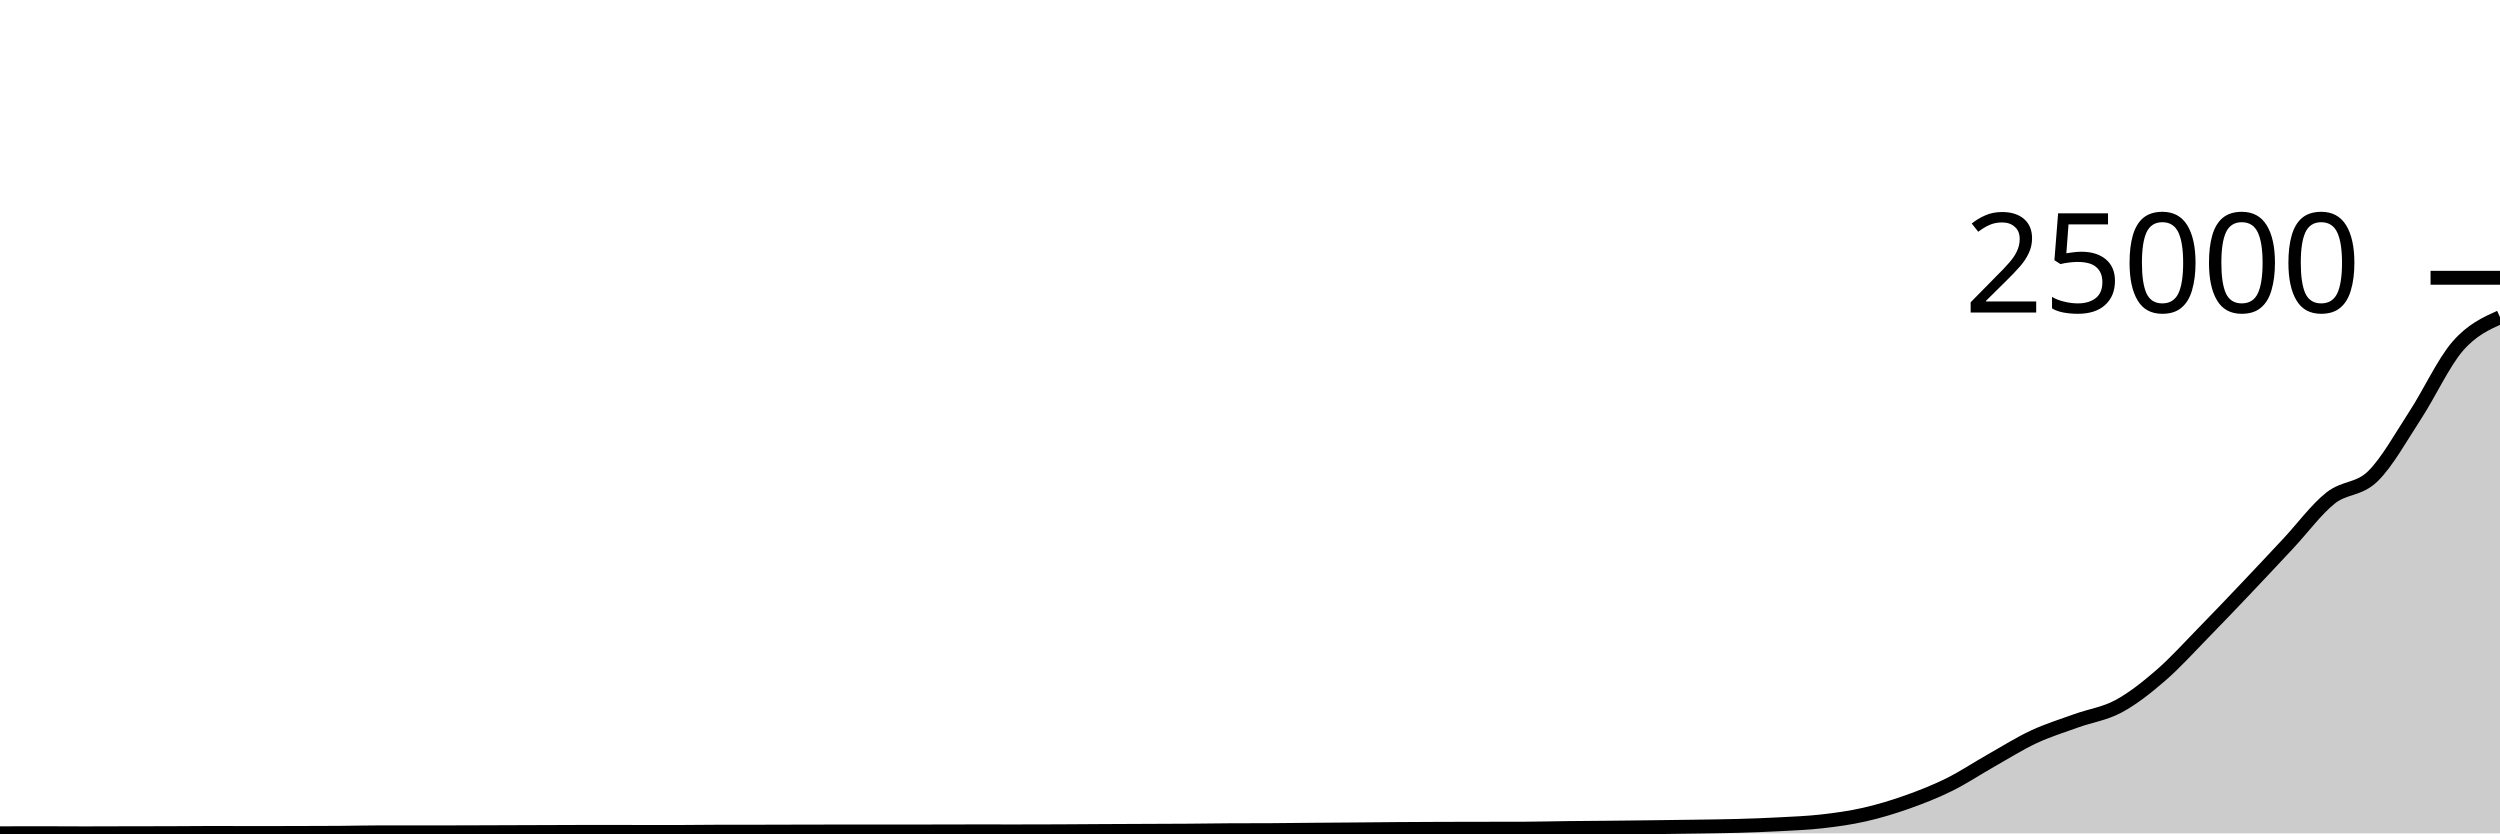
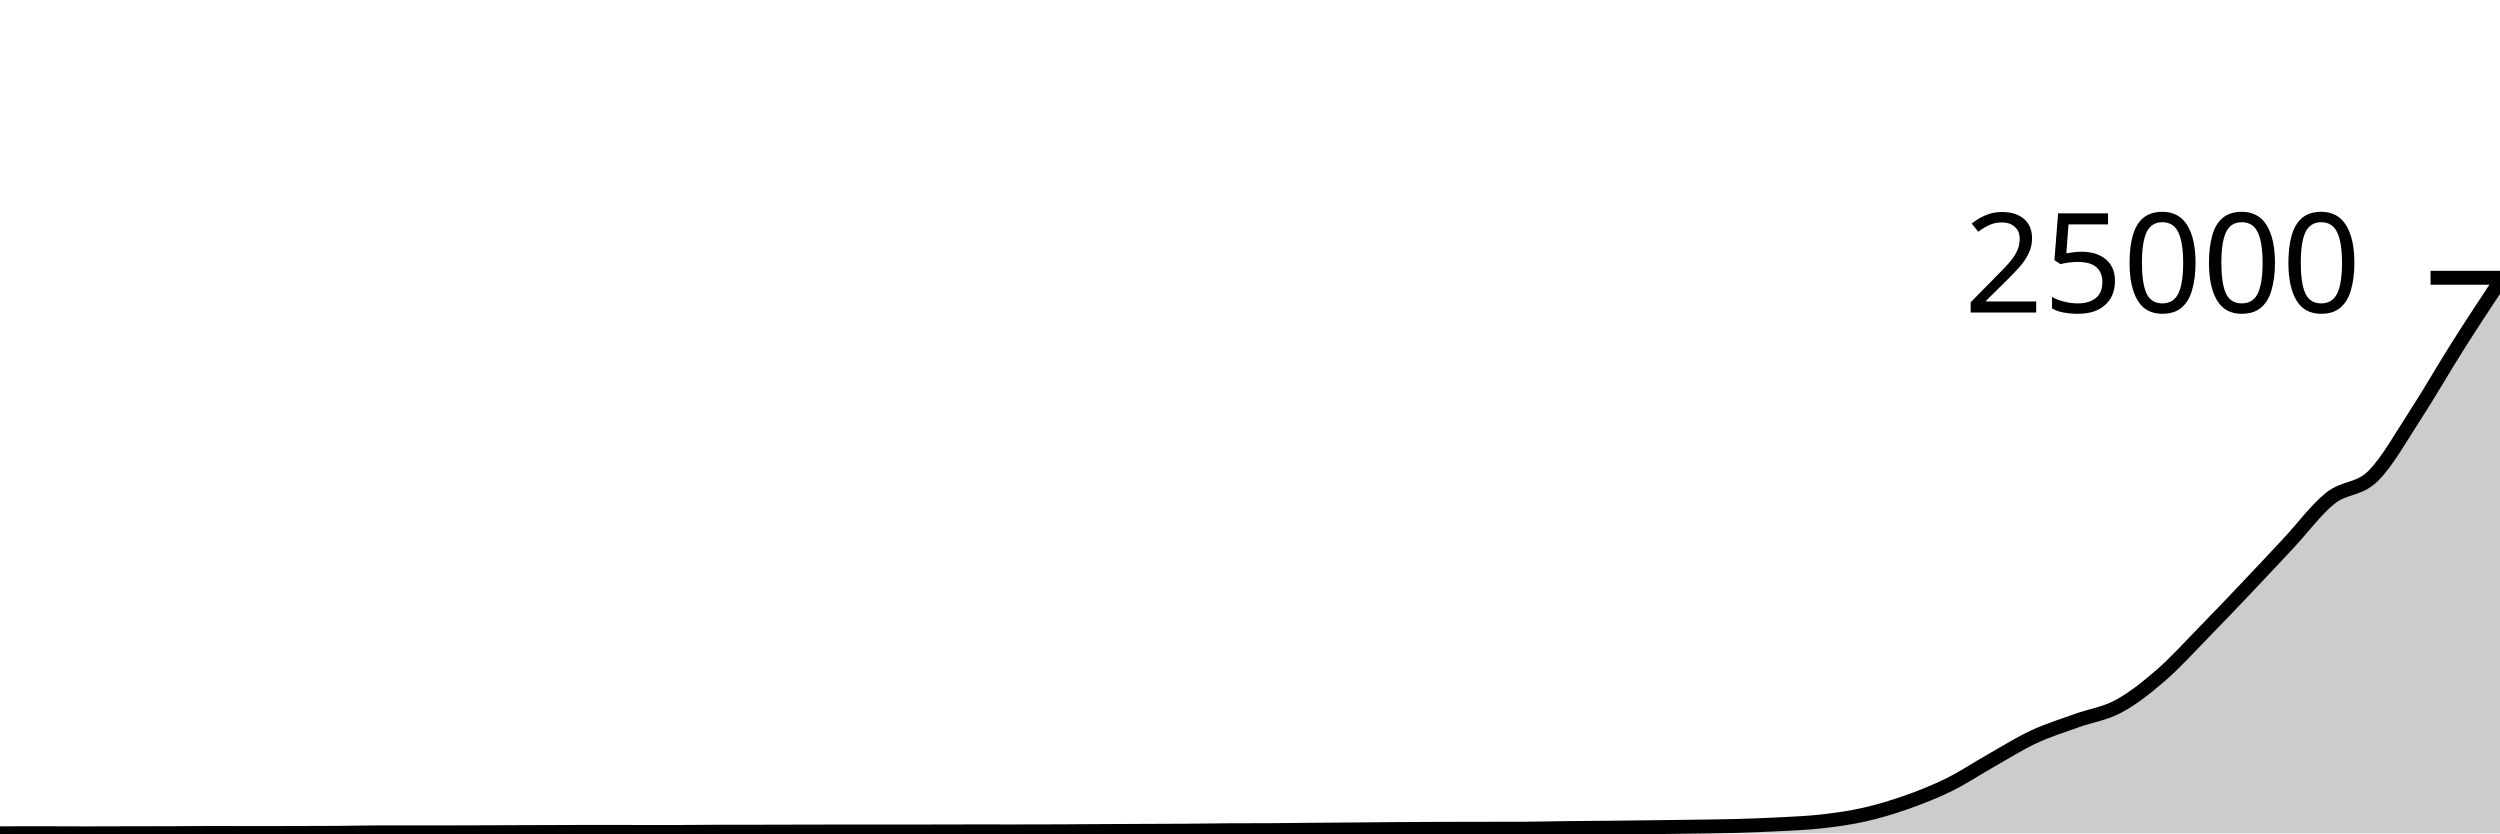
<svg xmlns="http://www.w3.org/2000/svg" viewBox="0 0 180 60">
  <g transform="translate(0,20)">
-     <path class="area" fill="rgba(0, 0, 0, 0.2)" d="M0,39.995C1.017,39.993,2.034,39.99,3.051,39.99C4.068,39.99,5.085,40,6.102,40C7.119,40,8.136,39.994,9.153,39.992C10.169,39.99,11.186,39.99,12.203,39.987C13.22,39.984,14.237,39.971,15.254,39.971C16.271,39.971,17.288,39.978,18.305,39.978C19.322,39.978,20.339,39.976,21.356,39.973C22.373,39.97,23.39,39.969,24.407,39.962C25.424,39.954,26.441,39.927,27.458,39.927C28.475,39.927,29.492,39.931,30.508,39.931C31.525,39.931,32.542,39.928,33.559,39.925C34.576,39.922,35.593,39.917,36.61,39.914C37.627,39.91,38.644,39.908,39.661,39.904C40.678,39.901,41.695,39.893,42.712,39.893C43.729,39.893,44.746,39.897,45.763,39.898C46.78,39.899,47.797,39.901,48.814,39.901C49.831,39.901,50.847,39.881,51.864,39.88C52.881,39.879,53.898,39.88,54.915,39.879C55.932,39.878,56.949,39.873,57.966,39.871C58.983,39.869,60,39.866,61.017,39.866C62.034,39.866,63.051,39.868,64.068,39.868C65.085,39.868,66.102,39.866,67.119,39.864C68.136,39.863,69.153,39.858,70.169,39.858C71.186,39.858,72.203,39.86,73.22,39.86C74.237,39.86,75.254,39.857,76.271,39.853C77.288,39.849,78.305,39.84,79.322,39.834C80.339,39.828,81.356,39.824,82.373,39.82C83.39,39.815,84.407,39.814,85.424,39.807C86.441,39.8,87.458,39.782,88.475,39.777C89.492,39.771,90.508,39.774,91.525,39.769C92.542,39.763,93.559,39.748,94.576,39.74C95.593,39.731,96.61,39.726,97.627,39.717C98.644,39.709,99.661,39.698,100.678,39.69C101.695,39.683,102.712,39.678,103.729,39.674C104.746,39.671,105.763,39.67,106.78,39.668C107.797,39.666,108.814,39.666,109.831,39.663C110.847,39.66,111.864,39.63,112.881,39.619C113.898,39.607,114.915,39.603,115.932,39.593C116.949,39.583,117.966,39.57,118.983,39.558C120,39.545,121.017,39.533,122.034,39.518C123.051,39.503,124.068,39.494,125.085,39.465C126.102,39.437,127.119,39.4,128.136,39.346C129.153,39.291,130.169,39.254,131.186,39.138C132.203,39.022,133.22,38.882,134.237,38.651C135.254,38.421,136.271,38.115,137.288,37.756C138.305,37.396,139.322,36.998,140.339,36.495C141.356,35.992,142.373,35.312,143.39,34.738C144.407,34.163,145.424,33.521,146.441,33.047C147.458,32.574,148.475,32.262,149.492,31.895C150.508,31.528,151.525,31.395,152.542,30.848C153.559,30.301,154.576,29.493,155.593,28.612C156.61,27.731,157.627,26.6,158.644,25.562C159.661,24.524,160.678,23.454,161.695,22.384C162.712,21.314,163.729,20.228,164.746,19.14C165.763,18.053,166.78,16.669,167.797,15.861C168.814,15.052,169.831,15.283,170.847,14.288C171.864,13.293,172.881,11.45,173.898,9.891C174.915,8.332,175.932,6.109,176.949,4.934C177.966,3.758,178.983,3.297,180,2.836L180,40C178.983,40,177.966,40,176.949,40C175.932,40,174.915,40,173.898,40C172.881,40,171.864,40,170.847,40C169.831,40,168.814,40,167.797,40C166.78,40,165.763,40,164.746,40C163.729,40,162.712,40,161.695,40C160.678,40,159.661,40,158.644,40C157.627,40,156.61,40,155.593,40C154.576,40,153.559,40,152.542,40C151.525,40,150.508,40,149.492,40C148.475,40,147.458,40,146.441,40C145.424,40,144.407,40,143.39,40C142.373,40,141.356,40,140.339,40C139.322,40,138.305,40,137.288,40C136.271,40,135.254,40,134.237,40C133.22,40,132.203,40,131.186,40C130.169,40,129.153,40,128.136,40C127.119,40,126.102,40,125.085,40C124.068,40,123.051,40,122.034,40C121.017,40,120,40,118.983,40C117.966,40,116.949,40,115.932,40C114.915,40,113.898,40,112.881,40C111.864,40,110.847,40,109.831,40C108.814,40,107.797,40,106.78,40C105.763,40,104.746,40,103.729,40C102.712,40,101.695,40,100.678,40C99.661,40,98.644,40,97.627,40C96.61,40,95.593,40,94.576,40C93.559,40,92.542,40,91.525,40C90.508,40,89.492,40,88.475,40C87.458,40,86.441,40,85.424,40C84.407,40,83.39,40,82.373,40C81.356,40,80.339,40,79.322,40C78.305,40,77.288,40,76.271,40C75.254,40,74.237,40,73.22,40C72.203,40,71.186,40,70.169,40C69.153,40,68.136,40,67.119,40C66.102,40,65.085,40,64.068,40C63.051,40,62.034,40,61.017,40C60,40,58.983,40,57.966,40C56.949,40,55.932,40,54.915,40C53.898,40,52.881,40,51.864,40C50.847,40,49.831,40,48.814,40C47.797,40,46.78,40,45.763,40C44.746,40,43.729,40,42.712,40C41.695,40,40.678,40,39.661,40C38.644,40,37.627,40,36.61,40C35.593,40,34.576,40,33.559,40C32.542,40,31.525,40,30.508,40C29.492,40,28.475,40,27.458,40C26.441,40,25.424,40,24.407,40C23.39,40,22.373,40,21.356,40C20.339,40,19.322,40,18.305,40C17.288,40,16.271,40,15.254,40C14.237,40,13.22,40,12.203,40C11.186,40,10.169,40,9.153,40C8.136,40,7.119,40,6.102,40C5.085,40,4.068,40,3.051,40C2.034,40,1.017,40,0,40Z" />
-     <path class="line" stroke="black" fill="none" d="M0,39.995C1.017,39.993,2.034,39.99,3.051,39.99C4.068,39.99,5.085,40,6.102,40C7.119,40,8.136,39.994,9.153,39.992C10.169,39.99,11.186,39.99,12.203,39.987C13.22,39.984,14.237,39.971,15.254,39.971C16.271,39.971,17.288,39.978,18.305,39.978C19.322,39.978,20.339,39.976,21.356,39.973C22.373,39.97,23.39,39.969,24.407,39.962C25.424,39.954,26.441,39.927,27.458,39.927C28.475,39.927,29.492,39.931,30.508,39.931C31.525,39.931,32.542,39.928,33.559,39.925C34.576,39.922,35.593,39.917,36.61,39.914C37.627,39.91,38.644,39.908,39.661,39.904C40.678,39.901,41.695,39.893,42.712,39.893C43.729,39.893,44.746,39.897,45.763,39.898C46.78,39.899,47.797,39.901,48.814,39.901C49.831,39.901,50.847,39.881,51.864,39.88C52.881,39.879,53.898,39.88,54.915,39.879C55.932,39.878,56.949,39.873,57.966,39.871C58.983,39.869,60,39.866,61.017,39.866C62.034,39.866,63.051,39.868,64.068,39.868C65.085,39.868,66.102,39.866,67.119,39.864C68.136,39.863,69.153,39.858,70.169,39.858C71.186,39.858,72.203,39.86,73.22,39.86C74.237,39.86,75.254,39.857,76.271,39.853C77.288,39.849,78.305,39.84,79.322,39.834C80.339,39.828,81.356,39.824,82.373,39.82C83.39,39.815,84.407,39.814,85.424,39.807C86.441,39.8,87.458,39.782,88.475,39.777C89.492,39.771,90.508,39.774,91.525,39.769C92.542,39.763,93.559,39.748,94.576,39.74C95.593,39.731,96.61,39.726,97.627,39.717C98.644,39.709,99.661,39.698,100.678,39.69C101.695,39.683,102.712,39.678,103.729,39.674C104.746,39.671,105.763,39.67,106.78,39.668C107.797,39.666,108.814,39.666,109.831,39.663C110.847,39.66,111.864,39.63,112.881,39.619C113.898,39.607,114.915,39.603,115.932,39.593C116.949,39.583,117.966,39.57,118.983,39.558C120,39.545,121.017,39.533,122.034,39.518C123.051,39.503,124.068,39.494,125.085,39.465C126.102,39.437,127.119,39.4,128.136,39.346C129.153,39.291,130.169,39.254,131.186,39.138C132.203,39.022,133.22,38.882,134.237,38.651C135.254,38.421,136.271,38.115,137.288,37.756C138.305,37.396,139.322,36.998,140.339,36.495C141.356,35.992,142.373,35.312,143.39,34.738C144.407,34.163,145.424,33.521,146.441,33.047C147.458,32.574,148.475,32.262,149.492,31.895C150.508,31.528,151.525,31.395,152.542,30.848C153.559,30.301,154.576,29.493,155.593,28.612C156.61,27.731,157.627,26.6,158.644,25.562C159.661,24.524,160.678,23.454,161.695,22.384C162.712,21.314,163.729,20.228,164.746,19.14C165.763,18.053,166.78,16.669,167.797,15.861C168.814,15.052,169.831,15.283,170.847,14.288C171.864,13.293,172.881,11.45,173.898,9.891C174.915,8.332,175.932,6.109,176.949,4.934C177.966,3.758,178.983,3.297,180,2.836" />
+     <path class="area" fill="rgba(0, 0, 0, 0.2)" d="M0,39.995C1.017,39.993,2.034,39.99,3.051,39.99C4.068,39.99,5.085,40,6.102,40C7.119,40,8.136,39.994,9.153,39.992C10.169,39.99,11.186,39.99,12.203,39.987C13.22,39.984,14.237,39.971,15.254,39.971C16.271,39.971,17.288,39.978,18.305,39.978C19.322,39.978,20.339,39.976,21.356,39.973C22.373,39.97,23.39,39.969,24.407,39.962C25.424,39.954,26.441,39.927,27.458,39.927C28.475,39.927,29.492,39.931,30.508,39.931C31.525,39.931,32.542,39.928,33.559,39.925C34.576,39.922,35.593,39.917,36.61,39.914C37.627,39.91,38.644,39.908,39.661,39.904C40.678,39.901,41.695,39.893,42.712,39.893C43.729,39.893,44.746,39.897,45.763,39.898C46.78,39.899,47.797,39.901,48.814,39.901C49.831,39.901,50.847,39.881,51.864,39.88C52.881,39.879,53.898,39.88,54.915,39.879C55.932,39.878,56.949,39.873,57.966,39.871C58.983,39.869,60,39.866,61.017,39.866C62.034,39.866,63.051,39.868,64.068,39.868C65.085,39.868,66.102,39.866,67.119,39.864C68.136,39.863,69.153,39.858,70.169,39.858C71.186,39.858,72.203,39.86,73.22,39.86C74.237,39.86,75.254,39.857,76.271,39.853C77.288,39.849,78.305,39.84,79.322,39.834C80.339,39.828,81.356,39.824,82.373,39.82C83.39,39.815,84.407,39.814,85.424,39.807C86.441,39.8,87.458,39.782,88.475,39.777C89.492,39.771,90.508,39.774,91.525,39.769C92.542,39.763,93.559,39.748,94.576,39.74C95.593,39.731,96.61,39.726,97.627,39.717C98.644,39.709,99.661,39.698,100.678,39.69C101.695,39.683,102.712,39.678,103.729,39.674C104.746,39.671,105.763,39.67,106.78,39.668C107.797,39.666,108.814,39.666,109.831,39.663C110.847,39.66,111.864,39.63,112.881,39.619C113.898,39.607,114.915,39.603,115.932,39.593C116.949,39.583,117.966,39.57,118.983,39.558C120,39.545,121.017,39.533,122.034,39.518C123.051,39.503,124.068,39.494,125.085,39.465C126.102,39.437,127.119,39.4,128.136,39.346C129.153,39.291,130.169,39.254,131.186,39.138C132.203,39.022,133.22,38.882,134.237,38.651C135.254,38.421,136.271,38.115,137.288,37.756C138.305,37.396,139.322,36.998,140.339,36.495C141.356,35.992,142.373,35.312,143.39,34.738C144.407,34.163,145.424,33.521,146.441,33.047C147.458,32.574,148.475,32.262,149.492,31.895C150.508,31.528,151.525,31.395,152.542,30.848C153.559,30.301,154.576,29.493,155.593,28.612C156.61,27.731,157.627,26.6,158.644,25.562C159.661,24.524,160.678,23.454,161.695,22.384C162.712,21.314,163.729,20.228,164.746,19.14C165.763,18.053,166.78,16.669,167.797,15.861C168.814,15.052,169.831,15.283,170.847,14.288C171.864,13.293,172.881,11.45,173.898,9.891C174.915,8.332,175.932,6.54,176.949,4.934C177.966,3.327,178.983,1.79,180,0.252L180,40C178.983,40,177.966,40,176.949,40C175.932,40,174.915,40,173.898,40C172.881,40,171.864,40,170.847,40C169.831,40,168.814,40,167.797,40C166.78,40,165.763,40,164.746,40C163.729,40,162.712,40,161.695,40C160.678,40,159.661,40,158.644,40C157.627,40,156.61,40,155.593,40C154.576,40,153.559,40,152.542,40C151.525,40,150.508,40,149.492,40C148.475,40,147.458,40,146.441,40C145.424,40,144.407,40,143.39,40C142.373,40,141.356,40,140.339,40C139.322,40,138.305,40,137.288,40C136.271,40,135.254,40,134.237,40C133.22,40,132.203,40,131.186,40C130.169,40,129.153,40,128.136,40C127.119,40,126.102,40,125.085,40C124.068,40,123.051,40,122.034,40C121.017,40,120,40,118.983,40C117.966,40,116.949,40,115.932,40C114.915,40,113.898,40,112.881,40C111.864,40,110.847,40,109.831,40C108.814,40,107.797,40,106.78,40C105.763,40,104.746,40,103.729,40C102.712,40,101.695,40,100.678,40C99.661,40,98.644,40,97.627,40C96.61,40,95.593,40,94.576,40C93.559,40,92.542,40,91.525,40C90.508,40,89.492,40,88.475,40C87.458,40,86.441,40,85.424,40C84.407,40,83.39,40,82.373,40C81.356,40,80.339,40,79.322,40C78.305,40,77.288,40,76.271,40C75.254,40,74.237,40,73.22,40C72.203,40,71.186,40,70.169,40C69.153,40,68.136,40,67.119,40C66.102,40,65.085,40,64.068,40C63.051,40,62.034,40,61.017,40C60,40,58.983,40,57.966,40C56.949,40,55.932,40,54.915,40C53.898,40,52.881,40,51.864,40C50.847,40,49.831,40,48.814,40C47.797,40,46.78,40,45.763,40C44.746,40,43.729,40,42.712,40C41.695,40,40.678,40,39.661,40C38.644,40,37.627,40,36.61,40C35.593,40,34.576,40,33.559,40C32.542,40,31.525,40,30.508,40C29.492,40,28.475,40,27.458,40C26.441,40,25.424,40,24.407,40C23.39,40,22.373,40,21.356,40C20.339,40,19.322,40,18.305,40C17.288,40,16.271,40,15.254,40C14.237,40,13.22,40,12.203,40C11.186,40,10.169,40,9.153,40C8.136,40,7.119,40,6.102,40C5.085,40,4.068,40,3.051,40C2.034,40,1.017,40,0,40Z" />
+     <path class="line" stroke="black" fill="none" d="M0,39.995C1.017,39.993,2.034,39.99,3.051,39.99C4.068,39.99,5.085,40,6.102,40C7.119,40,8.136,39.994,9.153,39.992C10.169,39.99,11.186,39.99,12.203,39.987C13.22,39.984,14.237,39.971,15.254,39.971C16.271,39.971,17.288,39.978,18.305,39.978C19.322,39.978,20.339,39.976,21.356,39.973C22.373,39.97,23.39,39.969,24.407,39.962C25.424,39.954,26.441,39.927,27.458,39.927C28.475,39.927,29.492,39.931,30.508,39.931C31.525,39.931,32.542,39.928,33.559,39.925C34.576,39.922,35.593,39.917,36.61,39.914C37.627,39.91,38.644,39.908,39.661,39.904C40.678,39.901,41.695,39.893,42.712,39.893C43.729,39.893,44.746,39.897,45.763,39.898C46.78,39.899,47.797,39.901,48.814,39.901C49.831,39.901,50.847,39.881,51.864,39.88C52.881,39.879,53.898,39.88,54.915,39.879C55.932,39.878,56.949,39.873,57.966,39.871C58.983,39.869,60,39.866,61.017,39.866C62.034,39.866,63.051,39.868,64.068,39.868C65.085,39.868,66.102,39.866,67.119,39.864C68.136,39.863,69.153,39.858,70.169,39.858C71.186,39.858,72.203,39.86,73.22,39.86C74.237,39.86,75.254,39.857,76.271,39.853C77.288,39.849,78.305,39.84,79.322,39.834C80.339,39.828,81.356,39.824,82.373,39.82C83.39,39.815,84.407,39.814,85.424,39.807C86.441,39.8,87.458,39.782,88.475,39.777C89.492,39.771,90.508,39.774,91.525,39.769C92.542,39.763,93.559,39.748,94.576,39.74C95.593,39.731,96.61,39.726,97.627,39.717C98.644,39.709,99.661,39.698,100.678,39.69C101.695,39.683,102.712,39.678,103.729,39.674C104.746,39.671,105.763,39.67,106.78,39.668C107.797,39.666,108.814,39.666,109.831,39.663C110.847,39.66,111.864,39.63,112.881,39.619C113.898,39.607,114.915,39.603,115.932,39.593C116.949,39.583,117.966,39.57,118.983,39.558C120,39.545,121.017,39.533,122.034,39.518C123.051,39.503,124.068,39.494,125.085,39.465C126.102,39.437,127.119,39.4,128.136,39.346C129.153,39.291,130.169,39.254,131.186,39.138C132.203,39.022,133.22,38.882,134.237,38.651C135.254,38.421,136.271,38.115,137.288,37.756C138.305,37.396,139.322,36.998,140.339,36.495C141.356,35.992,142.373,35.312,143.39,34.738C144.407,34.163,145.424,33.521,146.441,33.047C147.458,32.574,148.475,32.262,149.492,31.895C150.508,31.528,151.525,31.395,152.542,30.848C153.559,30.301,154.576,29.493,155.593,28.612C156.61,27.731,157.627,26.6,158.644,25.562C159.661,24.524,160.678,23.454,161.695,22.384C162.712,21.314,163.729,20.228,164.746,19.14C165.763,18.053,166.78,16.669,167.797,15.861C168.814,15.052,169.831,15.283,170.847,14.288C171.864,13.293,172.881,11.45,173.898,9.891C174.915,8.332,175.932,6.54,176.949,4.934C177.966,3.327,178.983,1.79,180,0.252" />
    <path class="axis-ceiling" stroke-width="1" stroke="black" fill="none" d="M175,0L180,0" />
    <text class="axis-ceiling-label" font-family="sans-serif" text-anchor="end" font-size="10px" x="170" y="2.5">25000</text>
  </g>
</svg>
